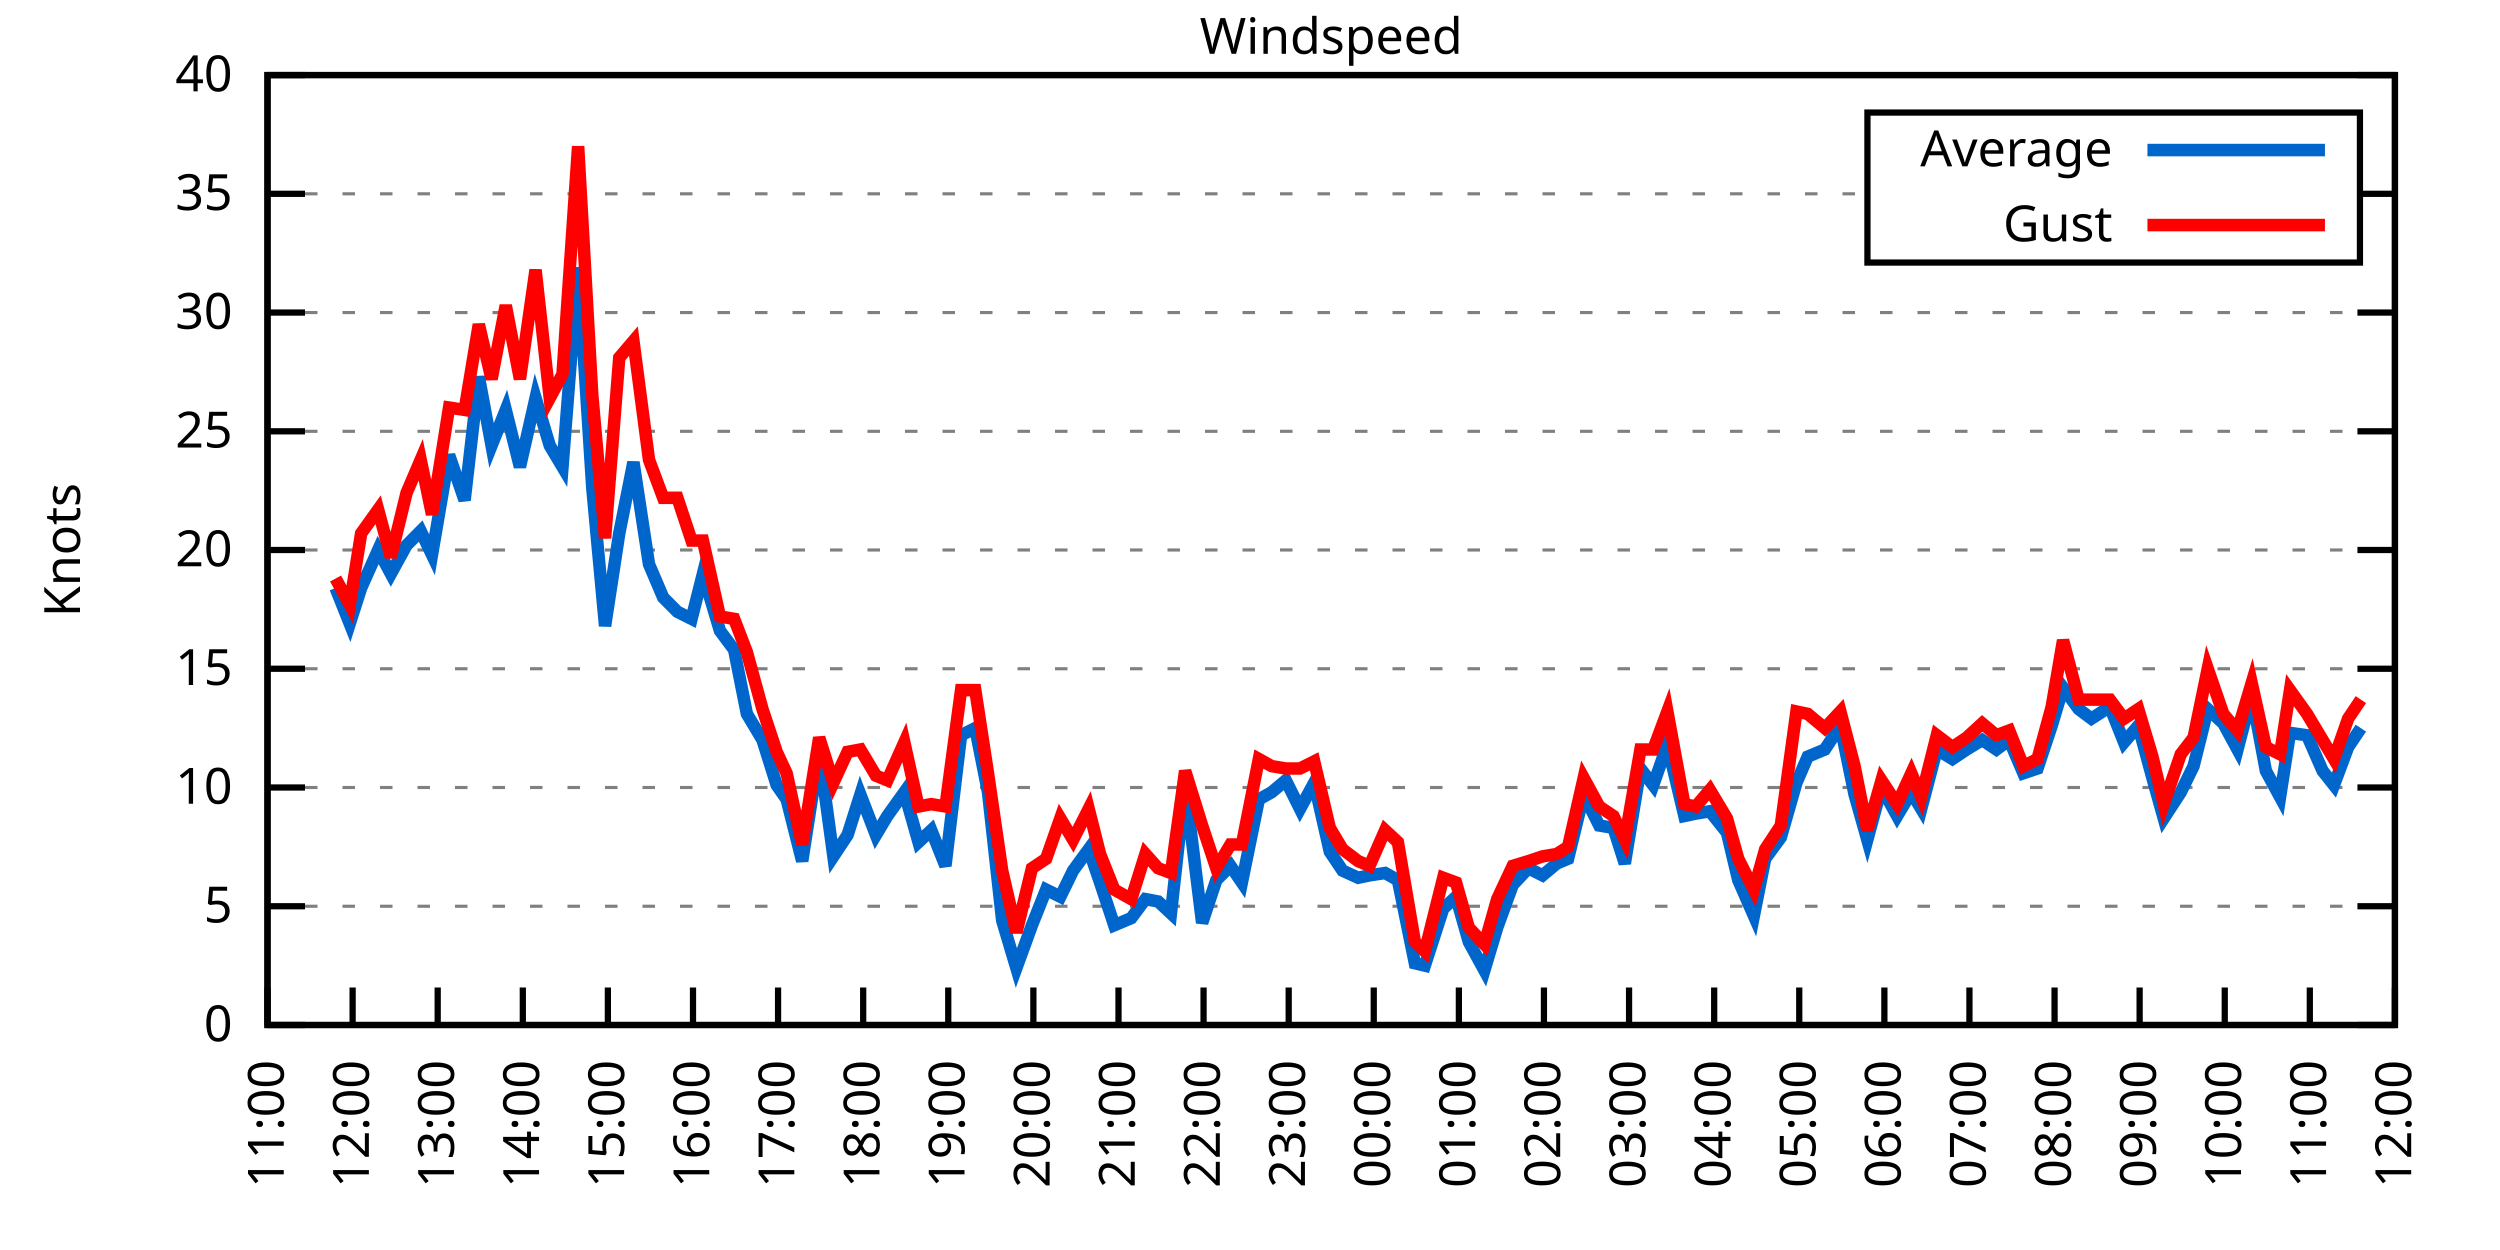
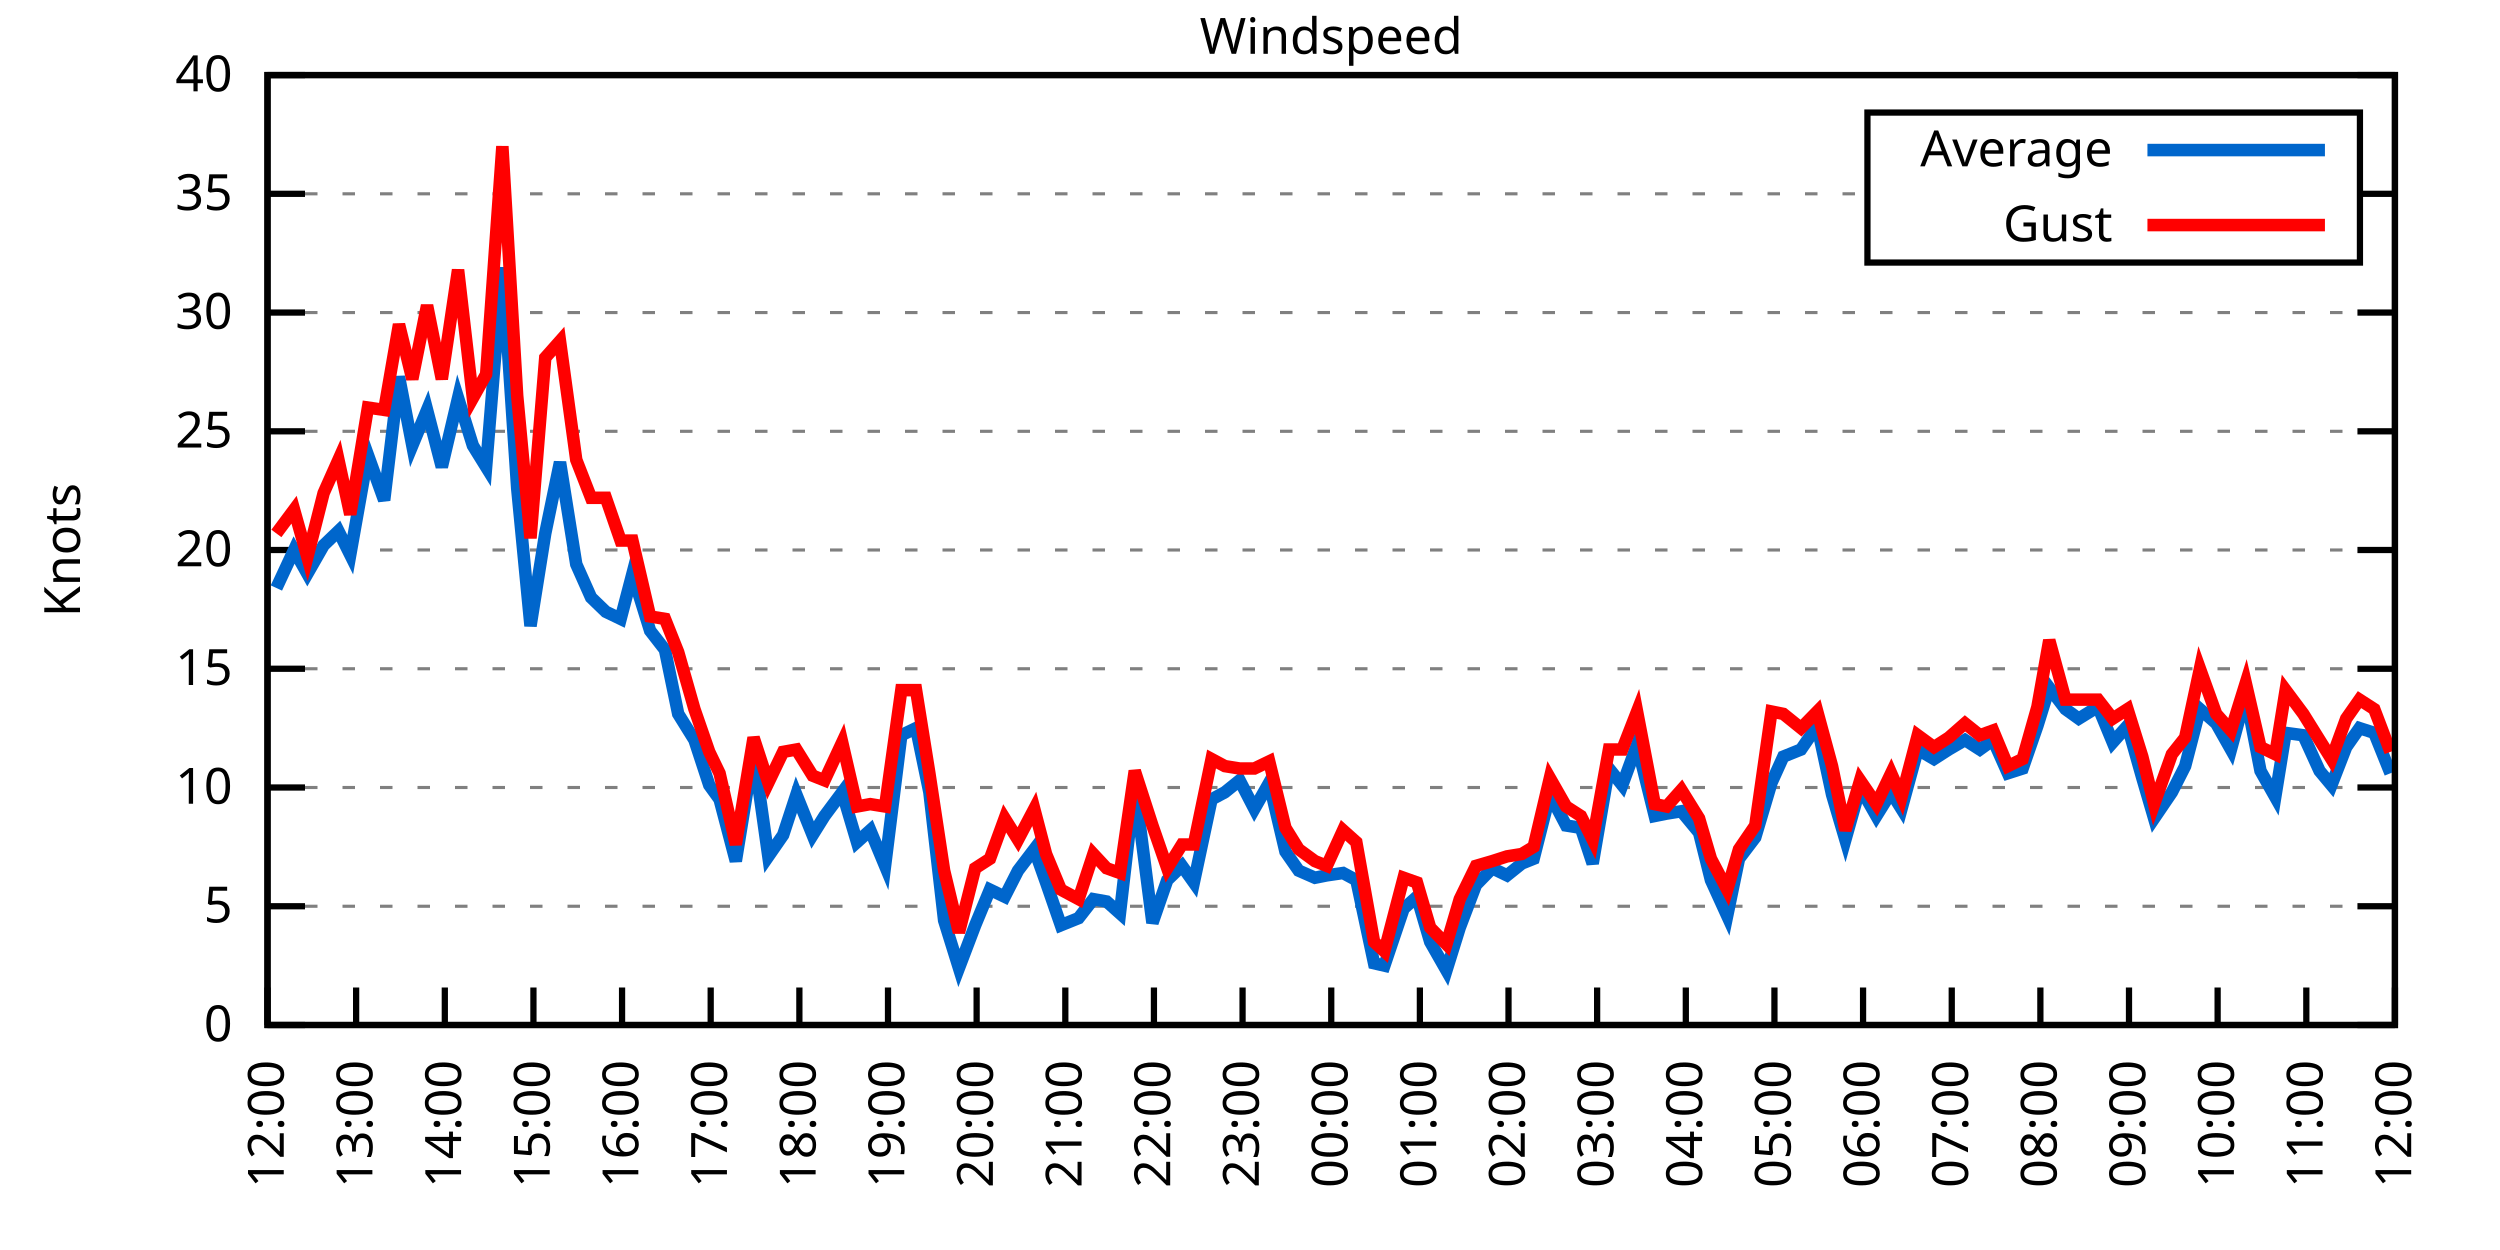
<svg xmlns="http://www.w3.org/2000/svg" xmlns:xlink="http://www.w3.org/1999/xlink" width="400" height="200" viewBox="0 0 400 200">
  <g id="gnuplot_canvas">
    <rect x="0" y="0" width="400" height="200" fill="none" />
    <defs>
      <circle id="gpDot" r="0.5" stroke-width="0.5" stroke="currentColor" />
      <path id="gpPt0" stroke-width="0.333" stroke="currentColor" d="M-1,0 h2 M0,-1 v2" />
      <path id="gpPt1" stroke-width="0.333" stroke="currentColor" d="M-1,-1 L1,1 M1,-1 L-1,1" />
      <path id="gpPt2" stroke-width="0.333" stroke="currentColor" d="M-1,0 L1,0 M0,-1 L0,1 M-1,-1 L1,1 M-1,1 L1,-1" />
      <rect id="gpPt3" stroke-width="0.333" stroke="currentColor" x="-1" y="-1" width="2" height="2" />
      <rect id="gpPt4" stroke-width="0.333" stroke="currentColor" fill="currentColor" x="-1" y="-1" width="2" height="2" />
      <circle id="gpPt5" stroke-width="0.333" stroke="currentColor" cx="0" cy="0" r="1" />
      <use xlink:href="#gpPt5" id="gpPt6" fill="currentColor" stroke="none" />
      <path id="gpPt7" stroke-width="0.333" stroke="currentColor" d="M0,-1.33 L-1.33,0.67 L1.33,0.67 z" />
      <use xlink:href="#gpPt7" id="gpPt8" fill="currentColor" stroke="none" />
      <use xlink:href="#gpPt7" id="gpPt9" stroke="currentColor" transform="rotate(180)" />
      <use xlink:href="#gpPt9" id="gpPt10" fill="currentColor" stroke="none" />
      <use xlink:href="#gpPt3" id="gpPt11" stroke="currentColor" transform="rotate(45)" />
      <use xlink:href="#gpPt11" id="gpPt12" fill="currentColor" stroke="none" />
      <path id="gpPt13" stroke-width="0.333" stroke="currentColor" d="M0,1.330 L1.265,0.411 L0.782,-1.067 L-0.782,-1.076 L-1.265,0.411 z" />
      <use xlink:href="#gpPt13" id="gpPt14" fill="currentColor" stroke="none" />
      <filter id="textbox" filterUnits="objectBoundingBox" x="0" y="0" height="1" width="1">
        <feFlood flood-color="white" flood-opacity="1" result="bgnd" />
        <feComposite in="SourceGraphic" in2="bgnd" operator="atop" />
      </filter>
      <filter id="greybox" filterUnits="objectBoundingBox" x="0" y="0" height="1" width="1">
        <feFlood flood-color="lightgrey" flood-opacity="1" result="grey" />
        <feComposite in="SourceGraphic" in2="grey" operator="atop" />
      </filter>
    </defs>
    <g fill="none" color="white" stroke="currentColor" stroke-width="1.00" stroke-linecap="butt" stroke-linejoin="miter">
</g>
    <g fill="none" color="black" stroke="currentColor" stroke-width="1.00" stroke-linecap="butt" stroke-linejoin="miter">
      <g stroke="none" shape-rendering="crispEdges">
        <polygon fill="rgb(255, 255, 255)" points="42.80,164.00 383.18,164.00 383.18,12.02 42.80,12.02 " />
      </g>
    </g>
    <g fill="none" color="black" stroke="currentColor" stroke-width="1.00" stroke-linecap="butt" stroke-linejoin="miter">
</g>
    <g fill="none" color="black" stroke="black" stroke-width="0.50" stroke-linecap="butt" stroke-linejoin="miter">
</g>
    <g fill="none" color="gray" stroke="currentColor" stroke-width="0.50" stroke-linecap="butt" stroke-linejoin="miter">
      <path stroke="gray" stroke-dasharray="2,4" class="gridline" d="M42.80,164.00 L383.19,164.00  " />
    </g>
    <g fill="none" color="gray" stroke="gray" stroke-width="1.00" stroke-linecap="butt" stroke-linejoin="miter">
</g>
    <g fill="none" color="black" stroke="currentColor" stroke-width="1.00" stroke-linecap="butt" stroke-linejoin="miter">
      <path stroke="black" d="M42.80,164.00 L48.80,164.00 M383.19,164.00 L377.19,164.00  " />
      <g transform="translate(37.20,166.60)" stroke="none" fill="black" font-family="Sans" font-size="8.00" text-anchor="end">
        <text>
          <tspan font-family="Sans"> 0</tspan>
        </text>
      </g>
    </g>
    <g fill="none" color="black" stroke="currentColor" stroke-width="1.00" stroke-linecap="butt" stroke-linejoin="miter">
</g>
    <g fill="none" color="black" stroke="black" stroke-width="0.50" stroke-linecap="butt" stroke-linejoin="miter">
</g>
    <g fill="none" color="gray" stroke="currentColor" stroke-width="0.50" stroke-linecap="butt" stroke-linejoin="miter">
      <path stroke="gray" stroke-dasharray="2,4" class="gridline" d="M42.80,145.00 L383.19,145.00  " />
    </g>
    <g fill="none" color="gray" stroke="gray" stroke-width="1.00" stroke-linecap="butt" stroke-linejoin="miter">
</g>
    <g fill="none" color="black" stroke="currentColor" stroke-width="1.00" stroke-linecap="butt" stroke-linejoin="miter">
      <path stroke="black" d="M42.80,145.00 L48.80,145.00 M383.19,145.00 L377.19,145.00  " />
      <g transform="translate(37.20,147.60)" stroke="none" fill="black" font-family="Sans" font-size="8.00" text-anchor="end">
        <text>
          <tspan font-family="Sans"> 5</tspan>
        </text>
      </g>
    </g>
    <g fill="none" color="black" stroke="currentColor" stroke-width="1.00" stroke-linecap="butt" stroke-linejoin="miter">
</g>
    <g fill="none" color="black" stroke="black" stroke-width="0.50" stroke-linecap="butt" stroke-linejoin="miter">
</g>
    <g fill="none" color="gray" stroke="currentColor" stroke-width="0.50" stroke-linecap="butt" stroke-linejoin="miter">
      <path stroke="gray" stroke-dasharray="2,4" class="gridline" d="M42.80,126.00 L383.19,126.00  " />
    </g>
    <g fill="none" color="gray" stroke="gray" stroke-width="1.00" stroke-linecap="butt" stroke-linejoin="miter">
</g>
    <g fill="none" color="black" stroke="currentColor" stroke-width="1.00" stroke-linecap="butt" stroke-linejoin="miter">
      <path stroke="black" d="M42.80,126.00 L48.80,126.00 M383.19,126.00 L377.19,126.00  " />
      <g transform="translate(37.20,128.60)" stroke="none" fill="black" font-family="Sans" font-size="8.00" text-anchor="end">
        <text>
          <tspan font-family="Sans"> 10</tspan>
        </text>
      </g>
    </g>
    <g fill="none" color="black" stroke="currentColor" stroke-width="1.00" stroke-linecap="butt" stroke-linejoin="miter">
</g>
    <g fill="none" color="black" stroke="black" stroke-width="0.50" stroke-linecap="butt" stroke-linejoin="miter">
</g>
    <g fill="none" color="gray" stroke="currentColor" stroke-width="0.50" stroke-linecap="butt" stroke-linejoin="miter">
      <path stroke="gray" stroke-dasharray="2,4" class="gridline" d="M42.80,107.00 L383.19,107.00  " />
    </g>
    <g fill="none" color="gray" stroke="gray" stroke-width="1.00" stroke-linecap="butt" stroke-linejoin="miter">
</g>
    <g fill="none" color="black" stroke="currentColor" stroke-width="1.00" stroke-linecap="butt" stroke-linejoin="miter">
      <path stroke="black" d="M42.80,107.00 L48.80,107.00 M383.19,107.00 L377.19,107.00  " />
      <g transform="translate(37.20,109.60)" stroke="none" fill="black" font-family="Sans" font-size="8.00" text-anchor="end">
        <text>
          <tspan font-family="Sans"> 15</tspan>
        </text>
      </g>
    </g>
    <g fill="none" color="black" stroke="currentColor" stroke-width="1.00" stroke-linecap="butt" stroke-linejoin="miter">
</g>
    <g fill="none" color="black" stroke="black" stroke-width="0.50" stroke-linecap="butt" stroke-linejoin="miter">
</g>
    <g fill="none" color="gray" stroke="currentColor" stroke-width="0.50" stroke-linecap="butt" stroke-linejoin="miter">
      <path stroke="gray" stroke-dasharray="2,4" class="gridline" d="M42.80,88.00 L383.19,88.00  " />
    </g>
    <g fill="none" color="gray" stroke="gray" stroke-width="1.00" stroke-linecap="butt" stroke-linejoin="miter">
</g>
    <g fill="none" color="black" stroke="currentColor" stroke-width="1.00" stroke-linecap="butt" stroke-linejoin="miter">
      <path stroke="black" d="M42.80,88.00 L48.80,88.00 M383.19,88.00 L377.19,88.00  " />
      <g transform="translate(37.20,90.60)" stroke="none" fill="black" font-family="Sans" font-size="8.00" text-anchor="end">
        <text>
          <tspan font-family="Sans"> 20</tspan>
        </text>
      </g>
    </g>
    <g fill="none" color="black" stroke="currentColor" stroke-width="1.00" stroke-linecap="butt" stroke-linejoin="miter">
</g>
    <g fill="none" color="black" stroke="black" stroke-width="0.50" stroke-linecap="butt" stroke-linejoin="miter">
</g>
    <g fill="none" color="gray" stroke="currentColor" stroke-width="0.50" stroke-linecap="butt" stroke-linejoin="miter">
      <path stroke="gray" stroke-dasharray="2,4" class="gridline" d="M42.80,69.01 L383.19,69.01  " />
    </g>
    <g fill="none" color="gray" stroke="gray" stroke-width="1.00" stroke-linecap="butt" stroke-linejoin="miter">
</g>
    <g fill="none" color="black" stroke="currentColor" stroke-width="1.00" stroke-linecap="butt" stroke-linejoin="miter">
      <path stroke="black" d="M42.80,69.01 L48.80,69.01 M383.19,69.01 L377.19,69.01  " />
      <g transform="translate(37.20,71.61)" stroke="none" fill="black" font-family="Sans" font-size="8.00" text-anchor="end">
        <text>
          <tspan font-family="Sans"> 25</tspan>
        </text>
      </g>
    </g>
    <g fill="none" color="black" stroke="currentColor" stroke-width="1.00" stroke-linecap="butt" stroke-linejoin="miter">
</g>
    <g fill="none" color="black" stroke="black" stroke-width="0.50" stroke-linecap="butt" stroke-linejoin="miter">
</g>
    <g fill="none" color="gray" stroke="currentColor" stroke-width="0.50" stroke-linecap="butt" stroke-linejoin="miter">
      <path stroke="gray" stroke-dasharray="2,4" class="gridline" d="M42.80,50.01 L383.19,50.01  " />
    </g>
    <g fill="none" color="gray" stroke="gray" stroke-width="1.00" stroke-linecap="butt" stroke-linejoin="miter">
</g>
    <g fill="none" color="black" stroke="currentColor" stroke-width="1.00" stroke-linecap="butt" stroke-linejoin="miter">
      <path stroke="black" d="M42.80,50.01 L48.80,50.01 M383.19,50.01 L377.19,50.01  " />
      <g transform="translate(37.20,52.61)" stroke="none" fill="black" font-family="Sans" font-size="8.00" text-anchor="end">
        <text>
          <tspan font-family="Sans"> 30</tspan>
        </text>
      </g>
    </g>
    <g fill="none" color="black" stroke="currentColor" stroke-width="1.00" stroke-linecap="butt" stroke-linejoin="miter">
</g>
    <g fill="none" color="black" stroke="black" stroke-width="0.50" stroke-linecap="butt" stroke-linejoin="miter">
</g>
    <g fill="none" color="gray" stroke="currentColor" stroke-width="0.50" stroke-linecap="butt" stroke-linejoin="miter">
      <path stroke="gray" stroke-dasharray="2,4" class="gridline" d="M42.80,31.01 L298.79,31.01 M377.59,31.01 L383.19,31.01  " />
    </g>
    <g fill="none" color="gray" stroke="gray" stroke-width="1.00" stroke-linecap="butt" stroke-linejoin="miter">
</g>
    <g fill="none" color="black" stroke="currentColor" stroke-width="1.00" stroke-linecap="butt" stroke-linejoin="miter">
      <path stroke="black" d="M42.80,31.01 L48.80,31.01 M383.19,31.01 L377.19,31.01  " />
      <g transform="translate(37.20,33.61)" stroke="none" fill="black" font-family="Sans" font-size="8.00" text-anchor="end">
        <text>
          <tspan font-family="Sans"> 35</tspan>
        </text>
      </g>
    </g>
    <g fill="none" color="black" stroke="currentColor" stroke-width="1.00" stroke-linecap="butt" stroke-linejoin="miter">
</g>
    <g fill="none" color="black" stroke="black" stroke-width="0.50" stroke-linecap="butt" stroke-linejoin="miter">
</g>
    <g fill="none" color="gray" stroke="currentColor" stroke-width="0.50" stroke-linecap="butt" stroke-linejoin="miter">
      <path stroke="gray" stroke-dasharray="2,4" class="gridline" d="M42.80,12.01 L383.19,12.01  " />
    </g>
    <g fill="none" color="gray" stroke="gray" stroke-width="1.00" stroke-linecap="butt" stroke-linejoin="miter">
</g>
    <g fill="none" color="black" stroke="currentColor" stroke-width="1.00" stroke-linecap="butt" stroke-linejoin="miter">
      <path stroke="black" d="M42.80,12.01 L48.80,12.01 M383.19,12.01 L377.19,12.01  " />
      <g transform="translate(37.20,14.61)" stroke="none" fill="black" font-family="Sans" font-size="8.00" text-anchor="end">
        <text>
          <tspan font-family="Sans"> 40</tspan>
        </text>
      </g>
    </g>
    <g fill="none" color="black" stroke="currentColor" stroke-width="1.00" stroke-linecap="butt" stroke-linejoin="miter">
      <path stroke="black" d="M42.80,164.00 L42.80,158.00  " />
      <g transform="translate(45.40,169.60) rotate(270.00)" stroke="none" fill="black" font-family="Sans" font-size="8.00" text-anchor="end">
        <text>
-           <tspan font-family="Sans">11:00</tspan>
-         </text>
-       </g>
-     </g>
-     <g fill="none" color="black" stroke="currentColor" stroke-width="1.00" stroke-linecap="butt" stroke-linejoin="miter">
-       <path stroke="black" d="M56.42,164.00 L56.42,158.00  " />
-       <g transform="translate(59.02,169.60) rotate(270.00)" stroke="none" fill="black" font-family="Sans" font-size="8.00" text-anchor="end">
-         <text>
          <tspan font-family="Sans">12:00</tspan>
        </text>
      </g>
    </g>
    <g fill="none" color="black" stroke="currentColor" stroke-width="1.00" stroke-linecap="butt" stroke-linejoin="miter">
-       <path stroke="black" d="M70.03,164.00 L70.03,158.00  " />
-       <g transform="translate(72.63,169.60) rotate(270.00)" stroke="none" fill="black" font-family="Sans" font-size="8.00" text-anchor="end">
+       <path stroke="black" d="M56.98,164.00 L56.98,158.00  " />
+       <g transform="translate(59.58,169.60) rotate(270.00)" stroke="none" fill="black" font-family="Sans" font-size="8.00" text-anchor="end">
        <text>
          <tspan font-family="Sans">13:00</tspan>
        </text>
      </g>
    </g>
    <g fill="none" color="black" stroke="currentColor" stroke-width="1.00" stroke-linecap="butt" stroke-linejoin="miter">
-       <path stroke="black" d="M83.65,164.00 L83.65,158.00  " />
-       <g transform="translate(86.25,169.60) rotate(270.00)" stroke="none" fill="black" font-family="Sans" font-size="8.00" text-anchor="end">
+       <path stroke="black" d="M71.17,164.00 L71.17,158.00  " />
+       <g transform="translate(73.77,169.60) rotate(270.00)" stroke="none" fill="black" font-family="Sans" font-size="8.00" text-anchor="end">
        <text>
          <tspan font-family="Sans">14:00</tspan>
        </text>
      </g>
    </g>
    <g fill="none" color="black" stroke="currentColor" stroke-width="1.00" stroke-linecap="butt" stroke-linejoin="miter">
-       <path stroke="black" d="M97.26,164.00 L97.26,158.00  " />
-       <g transform="translate(99.86,169.60) rotate(270.00)" stroke="none" fill="black" font-family="Sans" font-size="8.00" text-anchor="end">
+       <path stroke="black" d="M85.35,164.00 L85.35,158.00  " />
+       <g transform="translate(87.95,169.60) rotate(270.00)" stroke="none" fill="black" font-family="Sans" font-size="8.00" text-anchor="end">
        <text>
          <tspan font-family="Sans">15:00</tspan>
        </text>
      </g>
    </g>
    <g fill="none" color="black" stroke="currentColor" stroke-width="1.00" stroke-linecap="butt" stroke-linejoin="miter">
-       <path stroke="black" d="M110.88,164.00 L110.88,158.00  " />
-       <g transform="translate(113.48,169.60) rotate(270.00)" stroke="none" fill="black" font-family="Sans" font-size="8.00" text-anchor="end">
+       <path stroke="black" d="M99.53,164.00 L99.53,158.00  " />
+       <g transform="translate(102.13,169.60) rotate(270.00)" stroke="none" fill="black" font-family="Sans" font-size="8.00" text-anchor="end">
        <text>
          <tspan font-family="Sans">16:00</tspan>
        </text>
      </g>
    </g>
    <g fill="none" color="black" stroke="currentColor" stroke-width="1.00" stroke-linecap="butt" stroke-linejoin="miter">
-       <path stroke="black" d="M124.49,164.00 L124.49,158.00  " />
-       <g transform="translate(127.09,169.60) rotate(270.00)" stroke="none" fill="black" font-family="Sans" font-size="8.00" text-anchor="end">
+       <path stroke="black" d="M113.71,164.00 L113.71,158.00  " />
+       <g transform="translate(116.31,169.60) rotate(270.00)" stroke="none" fill="black" font-family="Sans" font-size="8.00" text-anchor="end">
        <text>
          <tspan font-family="Sans">17:00</tspan>
        </text>
      </g>
    </g>
    <g fill="none" color="black" stroke="currentColor" stroke-width="1.00" stroke-linecap="butt" stroke-linejoin="miter">
-       <path stroke="black" d="M138.11,164.00 L138.11,158.00  " />
-       <g transform="translate(140.71,169.60) rotate(270.00)" stroke="none" fill="black" font-family="Sans" font-size="8.00" text-anchor="end">
+       <path stroke="black" d="M127.90,164.00 L127.90,158.00  " />
+       <g transform="translate(130.50,169.60) rotate(270.00)" stroke="none" fill="black" font-family="Sans" font-size="8.00" text-anchor="end">
        <text>
          <tspan font-family="Sans">18:00</tspan>
        </text>
      </g>
    </g>
    <g fill="none" color="black" stroke="currentColor" stroke-width="1.00" stroke-linecap="butt" stroke-linejoin="miter">
-       <path stroke="black" d="M151.72,164.00 L151.72,158.00  " />
-       <g transform="translate(154.32,169.60) rotate(270.00)" stroke="none" fill="black" font-family="Sans" font-size="8.00" text-anchor="end">
+       <path stroke="black" d="M142.08,164.00 L142.08,158.00  " />
+       <g transform="translate(144.68,169.60) rotate(270.00)" stroke="none" fill="black" font-family="Sans" font-size="8.00" text-anchor="end">
        <text>
          <tspan font-family="Sans">19:00</tspan>
        </text>
      </g>
    </g>
    <g fill="none" color="black" stroke="currentColor" stroke-width="1.00" stroke-linecap="butt" stroke-linejoin="miter">
-       <path stroke="black" d="M165.34,164.00 L165.34,158.00  " />
-       <g transform="translate(167.94,169.60) rotate(270.00)" stroke="none" fill="black" font-family="Sans" font-size="8.00" text-anchor="end">
+       <path stroke="black" d="M156.26,164.00 L156.26,158.00  " />
+       <g transform="translate(158.86,169.60) rotate(270.00)" stroke="none" fill="black" font-family="Sans" font-size="8.00" text-anchor="end">
        <text>
          <tspan font-family="Sans">20:00</tspan>
        </text>
      </g>
    </g>
    <g fill="none" color="black" stroke="currentColor" stroke-width="1.00" stroke-linecap="butt" stroke-linejoin="miter">
-       <path stroke="black" d="M178.96,164.00 L178.96,158.00  " />
-       <g transform="translate(181.56,169.60) rotate(270.00)" stroke="none" fill="black" font-family="Sans" font-size="8.00" text-anchor="end">
+       <path stroke="black" d="M170.45,164.00 L170.45,158.00  " />
+       <g transform="translate(173.05,169.60) rotate(270.00)" stroke="none" fill="black" font-family="Sans" font-size="8.00" text-anchor="end">
        <text>
          <tspan font-family="Sans">21:00</tspan>
        </text>
      </g>
    </g>
    <g fill="none" color="black" stroke="currentColor" stroke-width="1.00" stroke-linecap="butt" stroke-linejoin="miter">
-       <path stroke="black" d="M192.57,164.00 L192.57,158.00  " />
-       <g transform="translate(195.17,169.60) rotate(270.00)" stroke="none" fill="black" font-family="Sans" font-size="8.00" text-anchor="end">
+       <path stroke="black" d="M184.63,164.00 L184.63,158.00  " />
+       <g transform="translate(187.23,169.60) rotate(270.00)" stroke="none" fill="black" font-family="Sans" font-size="8.00" text-anchor="end">
        <text>
          <tspan font-family="Sans">22:00</tspan>
        </text>
      </g>
    </g>
    <g fill="none" color="black" stroke="currentColor" stroke-width="1.00" stroke-linecap="butt" stroke-linejoin="miter">
-       <path stroke="black" d="M206.19,164.00 L206.19,158.00  " />
-       <g transform="translate(208.79,169.60) rotate(270.00)" stroke="none" fill="black" font-family="Sans" font-size="8.00" text-anchor="end">
+       <path stroke="black" d="M198.81,164.00 L198.81,158.00  " />
+       <g transform="translate(201.41,169.60) rotate(270.00)" stroke="none" fill="black" font-family="Sans" font-size="8.00" text-anchor="end">
        <text>
          <tspan font-family="Sans">23:00</tspan>
        </text>
      </g>
    </g>
    <g fill="none" color="black" stroke="currentColor" stroke-width="1.00" stroke-linecap="butt" stroke-linejoin="miter">
-       <path stroke="black" d="M219.80,164.00 L219.80,158.00  " />
-       <g transform="translate(222.40,169.60) rotate(270.00)" stroke="none" fill="black" font-family="Sans" font-size="8.00" text-anchor="end">
+       <path stroke="black" d="M213.00,164.00 L213.00,158.00  " />
+       <g transform="translate(215.60,169.60) rotate(270.00)" stroke="none" fill="black" font-family="Sans" font-size="8.00" text-anchor="end">
        <text>
          <tspan font-family="Sans">00:00</tspan>
        </text>
      </g>
    </g>
    <g fill="none" color="black" stroke="currentColor" stroke-width="1.00" stroke-linecap="butt" stroke-linejoin="miter">
-       <path stroke="black" d="M233.42,164.00 L233.42,158.00  " />
-       <g transform="translate(236.02,169.60) rotate(270.00)" stroke="none" fill="black" font-family="Sans" font-size="8.00" text-anchor="end">
+       <path stroke="black" d="M227.18,164.00 L227.18,158.00  " />
+       <g transform="translate(229.78,169.60) rotate(270.00)" stroke="none" fill="black" font-family="Sans" font-size="8.00" text-anchor="end">
        <text>
          <tspan font-family="Sans">01:00</tspan>
        </text>
      </g>
    </g>
    <g fill="none" color="black" stroke="currentColor" stroke-width="1.00" stroke-linecap="butt" stroke-linejoin="miter">
-       <path stroke="black" d="M247.03,164.00 L247.03,158.00  " />
-       <g transform="translate(249.63,169.60) rotate(270.00)" stroke="none" fill="black" font-family="Sans" font-size="8.00" text-anchor="end">
+       <path stroke="black" d="M241.36,164.00 L241.36,158.00  " />
+       <g transform="translate(243.96,169.60) rotate(270.00)" stroke="none" fill="black" font-family="Sans" font-size="8.00" text-anchor="end">
        <text>
          <tspan font-family="Sans">02:00</tspan>
        </text>
      </g>
    </g>
    <g fill="none" color="black" stroke="currentColor" stroke-width="1.00" stroke-linecap="butt" stroke-linejoin="miter">
-       <path stroke="black" d="M260.65,164.00 L260.65,158.00  " />
-       <g transform="translate(263.25,169.60) rotate(270.00)" stroke="none" fill="black" font-family="Sans" font-size="8.00" text-anchor="end">
+       <path stroke="black" d="M255.54,164.00 L255.54,158.00  " />
+       <g transform="translate(258.14,169.60) rotate(270.00)" stroke="none" fill="black" font-family="Sans" font-size="8.00" text-anchor="end">
        <text>
          <tspan font-family="Sans">03:00</tspan>
        </text>
      </g>
    </g>
    <g fill="none" color="black" stroke="currentColor" stroke-width="1.00" stroke-linecap="butt" stroke-linejoin="miter">
-       <path stroke="black" d="M274.27,164.00 L274.27,158.00  " />
-       <g transform="translate(276.87,169.60) rotate(270.00)" stroke="none" fill="black" font-family="Sans" font-size="8.00" text-anchor="end">
+       <path stroke="black" d="M269.73,164.00 L269.73,158.00  " />
+       <g transform="translate(272.33,169.60) rotate(270.00)" stroke="none" fill="black" font-family="Sans" font-size="8.00" text-anchor="end">
        <text>
          <tspan font-family="Sans">04:00</tspan>
        </text>
      </g>
    </g>
    <g fill="none" color="black" stroke="currentColor" stroke-width="1.00" stroke-linecap="butt" stroke-linejoin="miter">
-       <path stroke="black" d="M287.88,164.00 L287.88,158.00  " />
-       <g transform="translate(290.48,169.60) rotate(270.00)" stroke="none" fill="black" font-family="Sans" font-size="8.00" text-anchor="end">
+       <path stroke="black" d="M283.91,164.00 L283.91,158.00  " />
+       <g transform="translate(286.51,169.60) rotate(270.00)" stroke="none" fill="black" font-family="Sans" font-size="8.00" text-anchor="end">
        <text>
          <tspan font-family="Sans">05:00</tspan>
        </text>
      </g>
    </g>
    <g fill="none" color="black" stroke="currentColor" stroke-width="1.00" stroke-linecap="butt" stroke-linejoin="miter">
-       <path stroke="black" d="M301.50,164.00 L301.50,158.00  " />
-       <g transform="translate(304.10,169.60) rotate(270.00)" stroke="none" fill="black" font-family="Sans" font-size="8.00" text-anchor="end">
+       <path stroke="black" d="M298.09,164.00 L298.09,158.00  " />
+       <g transform="translate(300.69,169.60) rotate(270.00)" stroke="none" fill="black" font-family="Sans" font-size="8.00" text-anchor="end">
        <text>
          <tspan font-family="Sans">06:00</tspan>
        </text>
      </g>
    </g>
    <g fill="none" color="black" stroke="currentColor" stroke-width="1.00" stroke-linecap="butt" stroke-linejoin="miter">
-       <path stroke="black" d="M315.11,164.00 L315.11,158.00  " />
-       <g transform="translate(317.71,169.60) rotate(270.00)" stroke="none" fill="black" font-family="Sans" font-size="8.00" text-anchor="end">
+       <path stroke="black" d="M312.28,164.00 L312.28,158.00  " />
+       <g transform="translate(314.88,169.60) rotate(270.00)" stroke="none" fill="black" font-family="Sans" font-size="8.00" text-anchor="end">
        <text>
          <tspan font-family="Sans">07:00</tspan>
        </text>
      </g>
    </g>
    <g fill="none" color="black" stroke="currentColor" stroke-width="1.00" stroke-linecap="butt" stroke-linejoin="miter">
-       <path stroke="black" d="M328.73,164.00 L328.73,158.00  " />
-       <g transform="translate(331.33,169.60) rotate(270.00)" stroke="none" fill="black" font-family="Sans" font-size="8.00" text-anchor="end">
+       <path stroke="black" d="M326.46,164.00 L326.46,158.00  " />
+       <g transform="translate(329.06,169.60) rotate(270.00)" stroke="none" fill="black" font-family="Sans" font-size="8.00" text-anchor="end">
        <text>
          <tspan font-family="Sans">08:00</tspan>
        </text>
      </g>
    </g>
    <g fill="none" color="black" stroke="currentColor" stroke-width="1.00" stroke-linecap="butt" stroke-linejoin="miter">
-       <path stroke="black" d="M342.34,164.00 L342.34,158.00  " />
-       <g transform="translate(344.94,169.60) rotate(270.00)" stroke="none" fill="black" font-family="Sans" font-size="8.00" text-anchor="end">
+       <path stroke="black" d="M340.64,164.00 L340.64,158.00  " />
+       <g transform="translate(343.24,169.60) rotate(270.00)" stroke="none" fill="black" font-family="Sans" font-size="8.00" text-anchor="end">
        <text>
          <tspan font-family="Sans">09:00</tspan>
        </text>
      </g>
    </g>
    <g fill="none" color="black" stroke="currentColor" stroke-width="1.00" stroke-linecap="butt" stroke-linejoin="miter">
-       <path stroke="black" d="M355.96,164.00 L355.96,158.00  " />
-       <g transform="translate(358.56,169.60) rotate(270.00)" stroke="none" fill="black" font-family="Sans" font-size="8.00" text-anchor="end">
+       <path stroke="black" d="M354.82,164.00 L354.82,158.00  " />
+       <g transform="translate(357.42,169.60) rotate(270.00)" stroke="none" fill="black" font-family="Sans" font-size="8.00" text-anchor="end">
        <text>
          <tspan font-family="Sans">10:00</tspan>
        </text>
      </g>
    </g>
    <g fill="none" color="black" stroke="currentColor" stroke-width="1.00" stroke-linecap="butt" stroke-linejoin="miter">
-       <path stroke="black" d="M369.57,164.00 L369.57,158.00  " />
-       <g transform="translate(372.17,169.60) rotate(270.00)" stroke="none" fill="black" font-family="Sans" font-size="8.00" text-anchor="end">
+       <path stroke="black" d="M369.01,164.00 L369.01,158.00  " />
+       <g transform="translate(371.61,169.60) rotate(270.00)" stroke="none" fill="black" font-family="Sans" font-size="8.00" text-anchor="end">
        <text>
          <tspan font-family="Sans">11:00</tspan>
        </text>
      </g>
    </g>
    <g fill="none" color="black" stroke="currentColor" stroke-width="1.00" stroke-linecap="butt" stroke-linejoin="miter">
      <path stroke="black" d="M383.19,164.00 L383.19,158.00  " />
      <g transform="translate(385.79,169.60) rotate(270.00)" stroke="none" fill="black" font-family="Sans" font-size="8.00" text-anchor="end">
        <text>
          <tspan font-family="Sans">12:00</tspan>
        </text>
      </g>
    </g>
    <g fill="none" color="black" stroke="currentColor" stroke-width="1.00" stroke-linecap="butt" stroke-linejoin="miter">
</g>
    <g fill="none" color="black" stroke="currentColor" stroke-width="1.00" stroke-linecap="butt" stroke-linejoin="miter">
      <path stroke="black" d="M42.80,12.01 L42.80,164.00 L383.19,164.00 L383.19,12.01 L42.80,12.01 Z  " />
    </g>
    <g fill="none" color="black" stroke="currentColor" stroke-width="1.00" stroke-linecap="butt" stroke-linejoin="miter">
</g>
    <g fill="none" color="black" stroke="currentColor" stroke-width="1.00" stroke-linecap="butt" stroke-linejoin="miter">
      <path stroke="black" d="M298.79,42.01 L298.79,18.01 L377.59,18.01 L377.59,42.01 L298.79,42.01 Z  " />
    </g>
    <g id="Windspeed_plot_1">
      <g fill="none" color="white" stroke="black" stroke-width="2.00" stroke-linecap="butt" stroke-linejoin="miter">
</g>
      <g fill="none" color="black" stroke="currentColor" stroke-width="2.00" stroke-linecap="butt" stroke-linejoin="miter">
        <g transform="translate(337.99,26.61)" stroke="none" fill="black" font-family="Sans" font-size="8.00" text-anchor="end">
          <text>
            <tspan font-family="Sans">Average</tspan>
          </text>
        </g>
      </g>
      <g fill="none" color="black" stroke="currentColor" stroke-width="2.00" stroke-linecap="butt" stroke-linejoin="miter">
-         <path stroke="rgb(  0, 102, 204)" d="M343.59,24.01 L371.99,24.01 M53.69,94.08 L55.96,99.78 L57.78,94.08 L60.50,88.00 L62.54,91.80 L65.04,87.25   L67.31,84.97 L69.12,88.76 L71.85,72.81 L74.34,80.03 L76.61,60.27 L78.65,71.29 L80.92,65.59 L83.19,74.71   L85.69,63.69 L87.96,71.29 L90.00,74.71 L92.50,42.79 L94.77,78.13 L96.81,100.16 L99.08,85.35 L101.35,73.95   L103.84,90.28 L106.11,95.60 L108.38,97.88 L110.65,99.02 L112.47,91.80 L115.19,100.92 L117.46,103.96 L119.50,114.22   L122.00,118.40 L124.27,125.62 L125.86,127.90 L128.35,137.78 L131.07,120.30 L133.34,137.02 L135.61,133.60 L137.66,127.14   L140.15,133.60 L141.97,130.56 L144.69,126.76 L146.96,134.74 L149.00,132.84 L151.27,138.54 L153.77,117.64 L156.04,116.50   L158.08,126.76 L160.35,147.28 L162.62,154.88 L165.11,148.04 L167.38,142.34 L169.65,143.48 L171.69,139.30 L174.19,135.88   L176.01,141.20 L178.28,148.04 L181.00,146.90 L183.27,143.86 L185.31,144.24 L187.35,146.14 L189.62,125.62 L192.34,147.66   L194.61,140.82 L196.88,138.54 L198.70,141.20 L201.42,127.90 L203.46,126.76 L205.73,124.86 L208.00,129.42 L210.27,125.24   L212.77,136.26 L214.81,139.30 L217.31,140.44 L219.12,140.06 L221.62,139.68 L223.66,140.82 L226.38,154.12 L227.97,154.50   L230.92,145.38 L232.96,143.48 L235.01,150.70 L237.50,155.26 L239.55,148.42 L242.04,141.58 L244.54,138.92 L246.81,140.06   L249.08,138.16 L250.89,137.40 L253.39,127.14 L255.88,132.08 L258.15,132.46 L259.97,138.16 L262.47,122.96 L264.51,125.62   L266.78,119.16 L269.50,130.56 L271.32,130.18 L273.58,129.80 L276.31,133.22 L278.12,140.82 L280.62,146.52 L282.43,137.40   L284.93,133.98 L287.43,125.24 L289.24,121.06 L291.97,119.92 L294.46,116.12 L296.73,127.14 L298.77,134.36 L301.04,126.00   L303.54,130.56 L305.81,126.76 L307.40,129.42 L309.89,119.92 L312.39,121.44 L314.66,119.92 L317.15,118.40 L319.42,119.92   L321.47,118.40 L323.74,123.72 L326.00,122.96 L328.27,116.12 L330.09,110.04 L332.59,113.46 L334.63,114.98 L337.58,113.08   L339.85,118.78 L342.12,116.12 L344.39,124.48 L346.20,130.94 L348.92,126.76 L350.97,122.58 L353.24,113.46 L355.73,115.74   L358.00,119.92 L360.27,111.18 L362.54,123.34 L364.81,127.52 L366.40,117.26 L369.12,117.64 L371.62,123.34 L373.43,125.62   L375.70,119.54 L377.74,116.50  " />
+         <path stroke="rgb(  0, 102, 204)" d="M343.59,24.01 L371.99,24.01 M44.22,94.08 L47.05,88.00 L49.18,91.80 L51.78,87.25 L54.15,84.97 L56.04,88.76   L58.87,72.81 L61.47,80.03 L63.84,60.27 L65.97,71.29 L68.33,65.59 L70.69,74.71 L73.29,63.69 L75.66,71.29   L77.78,74.71 L80.38,42.79 L82.75,78.13 L84.88,100.16 L87.24,85.35 L89.60,73.95 L92.20,90.28 L94.57,95.60   L96.93,97.88 L99.30,99.02 L101.19,91.80 L104.02,100.92 L106.39,103.96 L108.51,114.22 L111.11,118.40 L113.48,125.62   L115.13,127.90 L117.73,137.78 L120.57,120.30 L122.93,137.02 L125.30,133.60 L127.42,127.14 L130.02,133.60 L131.92,130.56   L134.75,126.76 L137.12,134.74 L139.24,132.84 L141.61,138.54 L144.21,117.64 L146.57,116.50 L148.70,126.76 L151.06,147.28   L153.43,154.88 L156.03,148.04 L158.39,142.34 L160.75,143.48 L162.88,139.30 L165.48,135.88 L167.37,141.20 L169.74,148.04   L172.57,146.90 L174.94,143.86 L177.06,144.24 L179.19,146.14 L181.56,125.62 L184.39,147.66 L186.76,140.82 L189.12,138.54   L191.01,141.20 L193.85,127.90 L195.98,126.76 L198.34,124.86 L200.70,129.42 L203.07,125.24 L205.67,136.26 L207.79,139.30   L210.39,140.44 L212.29,140.06 L214.89,139.68 L217.01,140.82 L219.85,154.12 L221.50,154.50 L224.58,145.38 L226.71,143.48   L228.83,150.70 L231.43,155.26 L233.56,148.42 L236.16,141.58 L238.76,138.92 L241.12,140.06 L243.49,138.16 L245.38,137.40   L247.98,127.14 L250.58,132.08 L252.94,132.46 L254.83,138.16 L257.43,122.96 L259.56,125.62 L261.93,119.16 L264.76,130.56   L266.65,130.18 L269.02,129.80 L271.85,133.22 L273.75,140.82 L276.35,146.52 L278.24,137.40 L280.84,133.98 L283.44,125.24   L285.33,121.06 L288.16,119.92 L290.76,116.12 L293.13,127.14 L295.26,134.36 L297.62,126.00 L300.22,130.56 L302.58,126.76   L304.24,129.42 L306.84,119.92 L309.44,121.44 L311.80,119.92 L314.40,118.40 L316.77,119.92 L318.89,118.40 L321.26,123.72   L323.62,122.96 L325.99,116.12 L327.88,110.04 L330.48,113.46 L332.60,114.98 L335.68,113.08 L338.04,118.78 L340.40,116.12   L342.77,124.48 L344.66,130.94 L347.50,126.76 L349.62,122.58 L351.99,113.46 L354.59,115.74 L356.95,119.92 L359.32,111.18   L361.68,123.34 L364.04,127.52 L365.70,117.26 L368.53,117.64 L371.13,123.34 L373.03,125.62 L375.39,119.54 L377.52,116.50   L379.88,117.26 L382.48,123.72  " />
      </g>
    </g>
    <g id="Windspeed_plot_2">
      <g fill="none" color="black" stroke="currentColor" stroke-width="2.00" stroke-linecap="butt" stroke-linejoin="miter">
        <g transform="translate(337.99,38.61)" stroke="none" fill="black" font-family="Sans" font-size="8.00" text-anchor="end">
          <text>
            <tspan font-family="Sans">Gust</tspan>
          </text>
        </g>
      </g>
      <g fill="none" color="black" stroke="currentColor" stroke-width="2.00" stroke-linecap="butt" stroke-linejoin="miter">
-         <path stroke="rgb(255,   0,   0)" d="M343.59,36.01 L371.99,36.01 M53.69,92.56 L55.96,96.74 L57.78,85.35 L60.50,81.55 L62.54,89.14 L65.04,78.89   L67.31,73.57 L69.12,82.31 L71.85,65.21 L74.34,65.59 L76.61,51.91 L78.65,60.65 L80.92,48.87 L83.19,60.65   L85.69,43.17 L87.96,63.69 L90.00,59.89 L92.50,23.41 L94.77,63.31 L96.81,86.11 L99.08,57.23 L101.35,54.57   L103.84,73.57 L106.11,79.65 L108.38,79.65 L110.65,86.49 L112.47,86.49 L115.19,98.64 L117.46,99.02 L119.50,104.34   L122.00,113.46 L124.27,120.30 L125.86,123.72 L128.35,135.12 L131.07,118.02 L133.34,125.24 L135.61,120.30 L137.66,119.92   L140.15,124.10 L141.97,124.86 L144.69,118.78 L146.96,129.04 L149.00,128.66 L151.27,129.04 L153.77,110.42 L156.04,110.42   L158.08,123.72 L160.35,139.30 L162.62,149.18 L165.11,138.92 L167.38,137.40 L169.65,130.94 L171.69,134.36 L174.19,129.42   L176.01,136.64 L178.28,142.34 L181.00,143.86 L183.27,136.64 L185.31,138.92 L187.35,139.68 L189.62,123.34 L192.34,132.08   L194.61,138.92 L196.88,135.12 L198.70,135.12 L201.42,121.44 L203.46,122.58 L205.73,122.96 L208.00,122.96 L210.27,121.82   L212.77,132.46 L214.81,135.88 L217.31,137.78 L219.12,138.54 L221.62,132.84 L223.66,134.74 L226.38,150.70 L227.97,152.22   L230.92,140.44 L232.96,141.20 L235.01,148.42 L237.50,151.08 L239.55,143.86 L242.04,138.54 L244.54,137.78 L246.81,137.02   L249.08,136.64 L250.89,135.50 L253.39,124.48 L255.88,129.04 L258.15,130.56 L259.97,134.36 L262.47,119.92 L264.51,119.92   L266.78,113.84 L269.50,128.66 L271.32,129.04 L273.58,126.38 L276.31,130.94 L278.12,137.40 L280.62,142.34 L282.43,135.88   L284.93,132.08 L287.43,113.84 L289.24,114.22 L291.97,116.50 L294.46,113.84 L296.73,122.58 L298.77,132.84 L301.04,124.86   L303.54,128.66 L305.81,123.72 L307.40,127.52 L309.89,117.64 L312.39,119.54 L314.66,118.02 L317.15,115.74 L319.42,117.64   L321.47,116.88 L323.74,122.58 L326.00,121.44 L328.27,113.08 L330.09,102.44 L332.59,111.94 L334.63,111.94 L337.58,111.94   L339.85,114.98 L342.12,113.46 L344.39,121.06 L346.20,128.66 L348.92,120.68 L350.97,118.02 L353.24,107.00 L355.73,114.22   L358.00,116.88 L360.27,109.28 L362.54,119.54 L364.81,120.68 L366.40,110.42 L369.12,114.22 L371.62,118.40 L373.43,121.44   L375.70,114.98 L377.74,111.94  " />
+         <path stroke="rgb(255,   0,   0)" d="M343.59,36.01 L371.99,36.01 M44.22,85.35 L47.05,81.55 L49.18,89.14 L51.78,78.89 L54.15,73.57 L56.04,82.31   L58.87,65.21 L61.47,65.59 L63.84,51.91 L65.97,60.65 L68.33,48.87 L70.69,60.65 L73.29,43.17 L75.66,63.69   L77.78,59.89 L80.38,23.41 L82.75,63.31 L84.88,86.11 L87.24,57.23 L89.60,54.57 L92.20,73.57 L94.57,79.65   L96.93,79.65 L99.30,86.49 L101.19,86.49 L104.02,98.64 L106.39,99.02 L108.51,104.34 L111.11,113.46 L113.48,120.30   L115.13,123.72 L117.73,135.12 L120.57,118.02 L122.93,125.24 L125.30,120.30 L127.42,119.92 L130.02,124.10 L131.92,124.86   L134.75,118.78 L137.12,129.04 L139.24,128.66 L141.61,129.04 L144.21,110.42 L146.57,110.42 L148.70,123.72 L151.06,139.30   L153.43,149.18 L156.03,138.92 L158.39,137.40 L160.75,130.94 L162.88,134.36 L165.48,129.42 L167.37,136.64 L169.74,142.34   L172.57,143.86 L174.94,136.64 L177.06,138.92 L179.19,139.68 L181.56,123.34 L184.39,132.08 L186.76,138.92 L189.12,135.12   L191.01,135.12 L193.85,121.44 L195.98,122.58 L198.34,122.96 L200.70,122.96 L203.07,121.82 L205.67,132.46 L207.79,135.88   L210.39,137.78 L212.29,138.54 L214.89,132.84 L217.01,134.74 L219.85,150.70 L221.50,152.22 L224.58,140.44 L226.71,141.20   L228.83,148.42 L231.43,151.08 L233.56,143.86 L236.16,138.54 L238.76,137.78 L241.12,137.02 L243.49,136.64 L245.38,135.50   L247.98,124.48 L250.58,129.04 L252.94,130.56 L254.83,134.36 L257.43,119.92 L259.56,119.92 L261.93,113.84 L264.76,128.66   L266.65,129.04 L269.02,126.38 L271.85,130.94 L273.75,137.40 L276.35,142.34 L278.24,135.88 L280.84,132.08 L283.44,113.84   L285.33,114.22 L288.16,116.50 L290.76,113.84 L293.13,122.58 L295.26,132.84 L297.62,124.86 L300.22,128.66 L302.58,123.72   L304.24,127.52 L306.84,117.64 L309.44,119.54 L311.80,118.02 L314.40,115.74 L316.77,117.64 L318.89,116.88 L321.26,122.58   L323.62,121.44 L325.99,113.08 L327.88,102.44 L330.48,111.94 L332.60,111.94 L335.68,111.94 L338.04,114.98 L340.40,113.46   L342.77,121.06 L344.66,128.66 L347.50,120.68 L349.62,118.02 L351.99,107.00 L354.59,114.22 L356.95,116.88 L359.32,109.28   L361.68,119.54 L364.04,120.68 L365.70,110.42 L368.53,114.22 L371.13,118.40 L373.03,121.44 L375.39,114.98 L377.52,111.94   L379.88,113.46 L382.48,120.30  " />
      </g>
    </g>
    <g fill="none" color="black" stroke="currentColor" stroke-width="2.00" stroke-linecap="butt" stroke-linejoin="miter">
</g>
    <g fill="none" color="black" stroke="black" stroke-width="1.00" stroke-linecap="butt" stroke-linejoin="miter">
</g>
    <g fill="none" color="black" stroke="currentColor" stroke-width="1.00" stroke-linecap="butt" stroke-linejoin="miter">
      <path stroke="black" d="M42.80,12.01 L42.80,164.00 L383.19,164.00 L383.19,12.01 L42.80,12.01 Z  " />
      <g transform="translate(12.80,88.01) rotate(270.00)" stroke="none" fill="black" font-family="Sans" font-size="8.00" text-anchor="middle">
        <text>
          <tspan font-family="Sans">Knots</tspan>
        </text>
      </g>
    </g>
    <g fill="none" color="black" stroke="currentColor" stroke-width="1.00" stroke-linecap="butt" stroke-linejoin="miter">
</g>
    <g fill="none" color="black" stroke="currentColor" stroke-width="1.00" stroke-linecap="butt" stroke-linejoin="miter">
      <g transform="translate(212.99,8.61)" stroke="none" fill="black" font-family="Sans" font-size="8.00" text-anchor="middle">
        <text>
          <tspan font-family="Sans">Windspeed</tspan>
        </text>
      </g>
    </g>
    <g fill="none" color="black" stroke="currentColor" stroke-width="1.00" stroke-linecap="butt" stroke-linejoin="miter">
</g>
  </g>
</svg>
